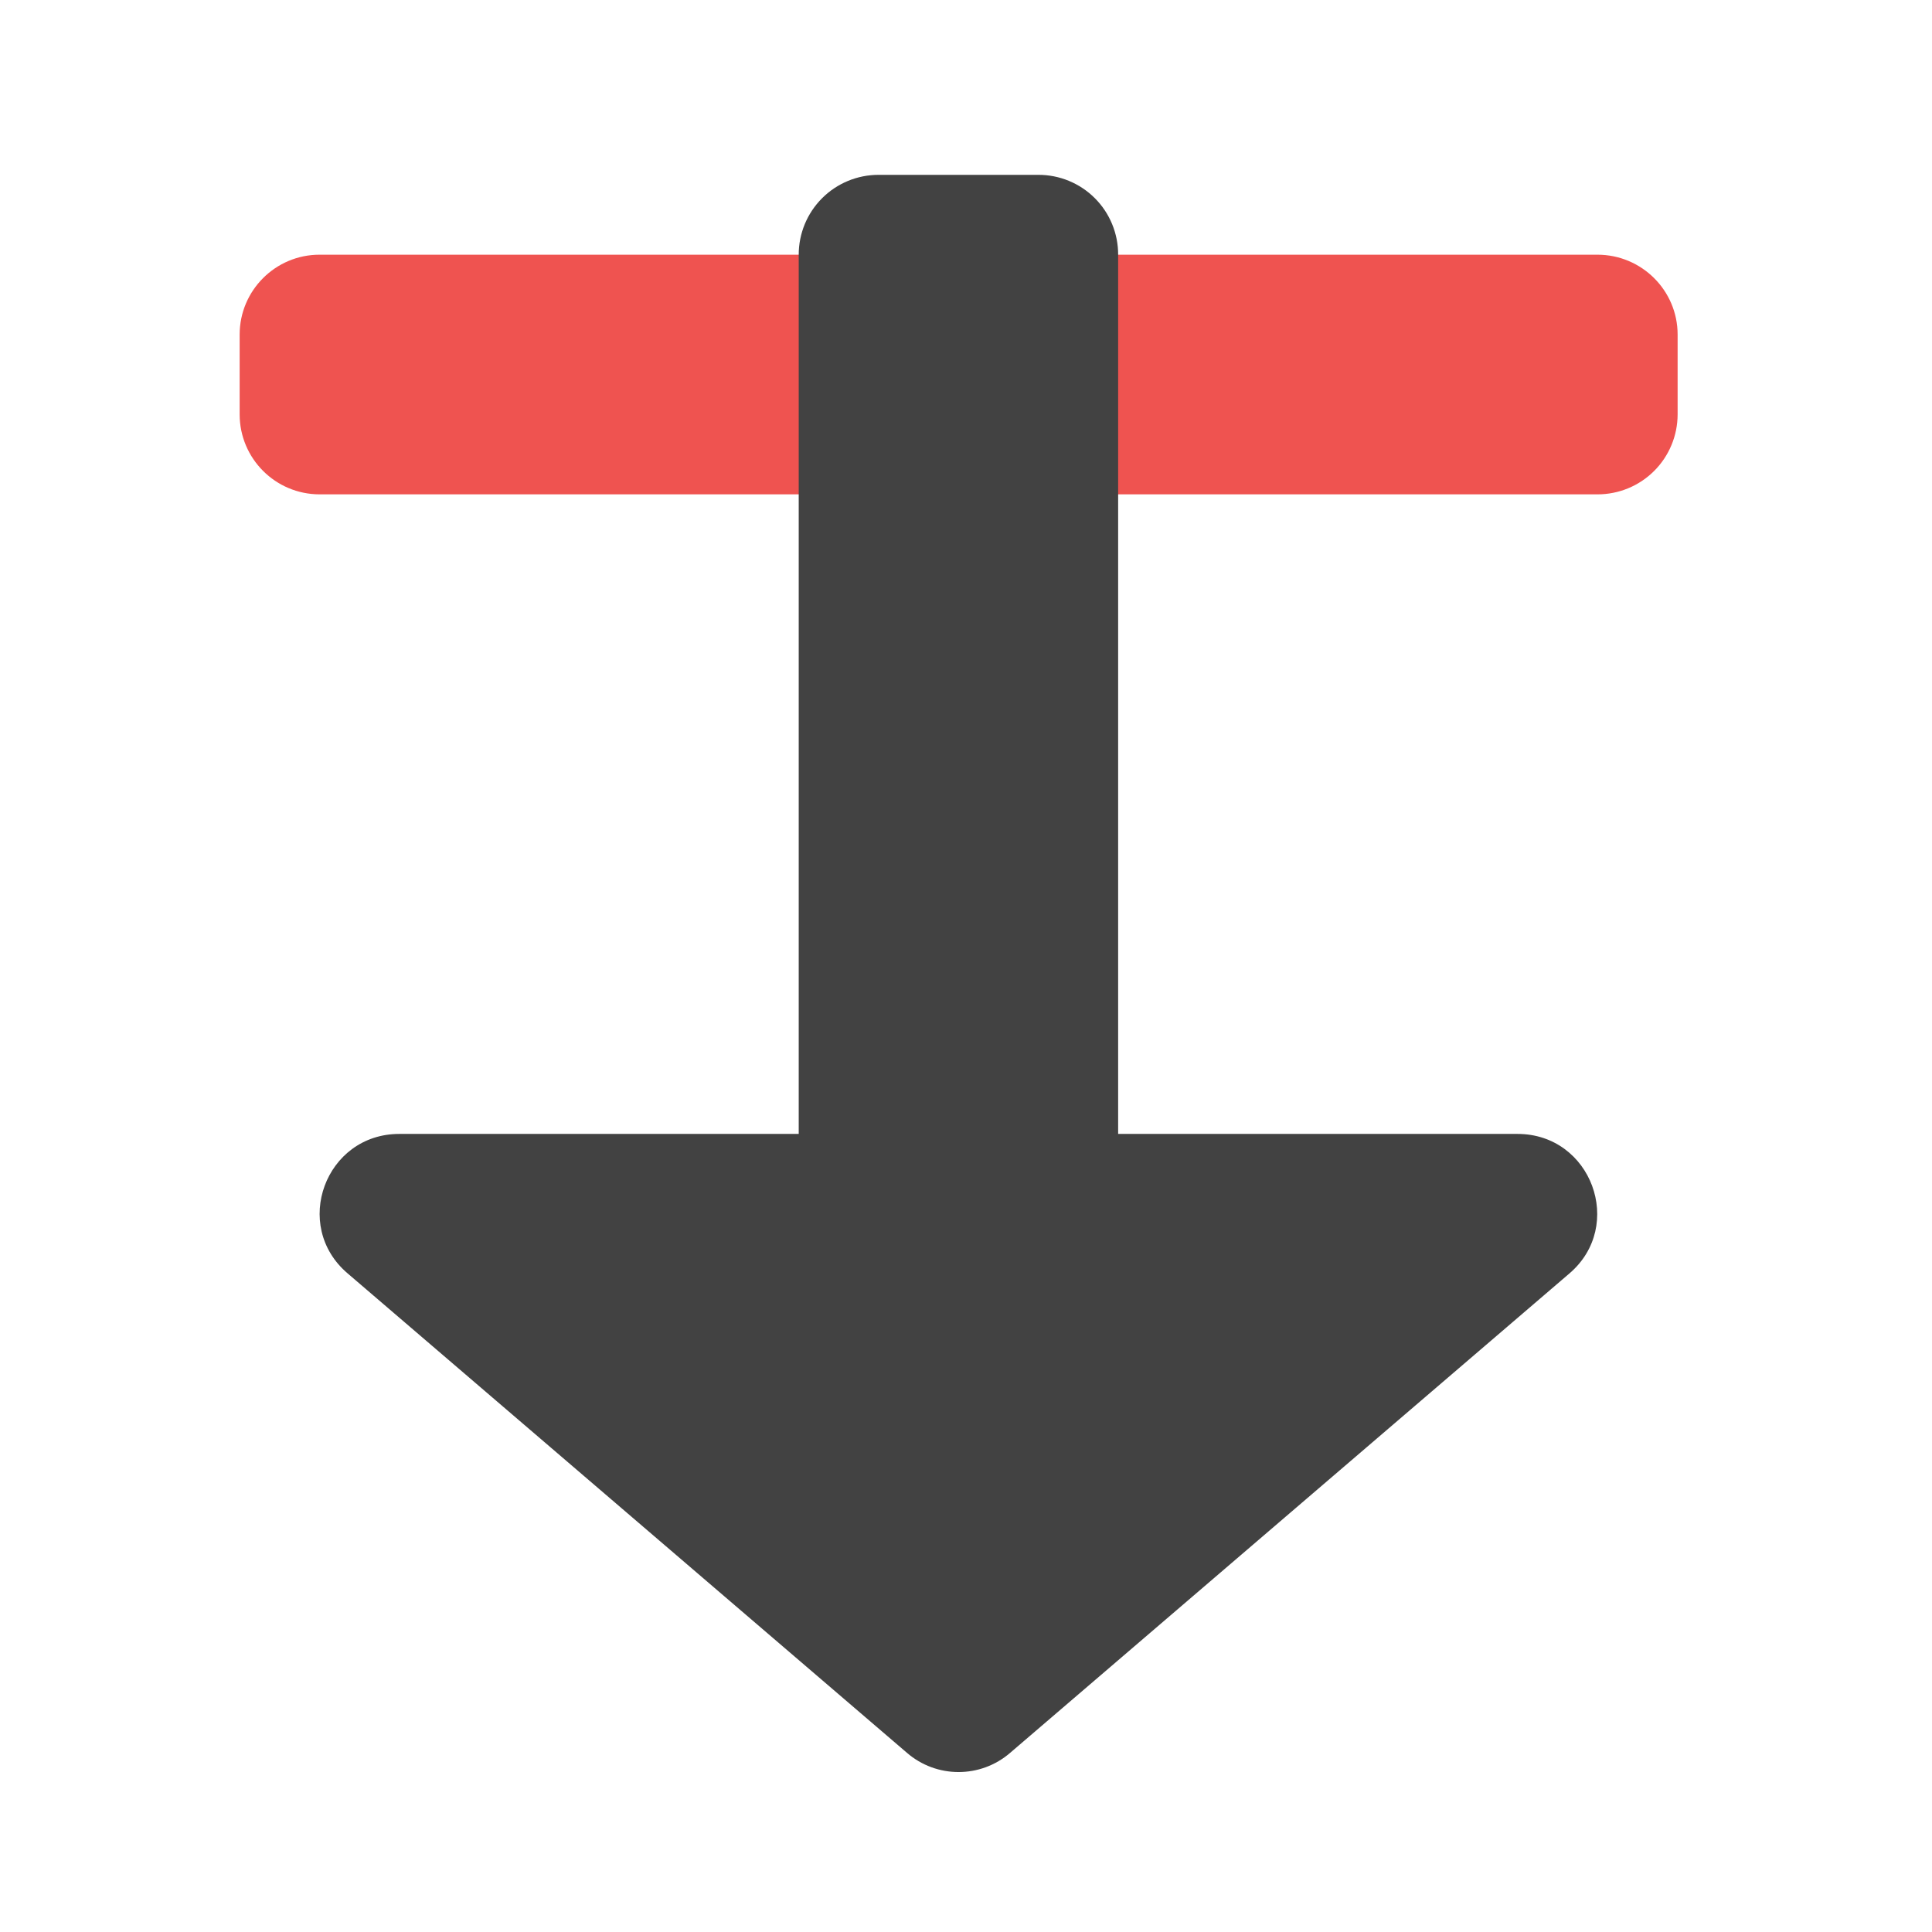
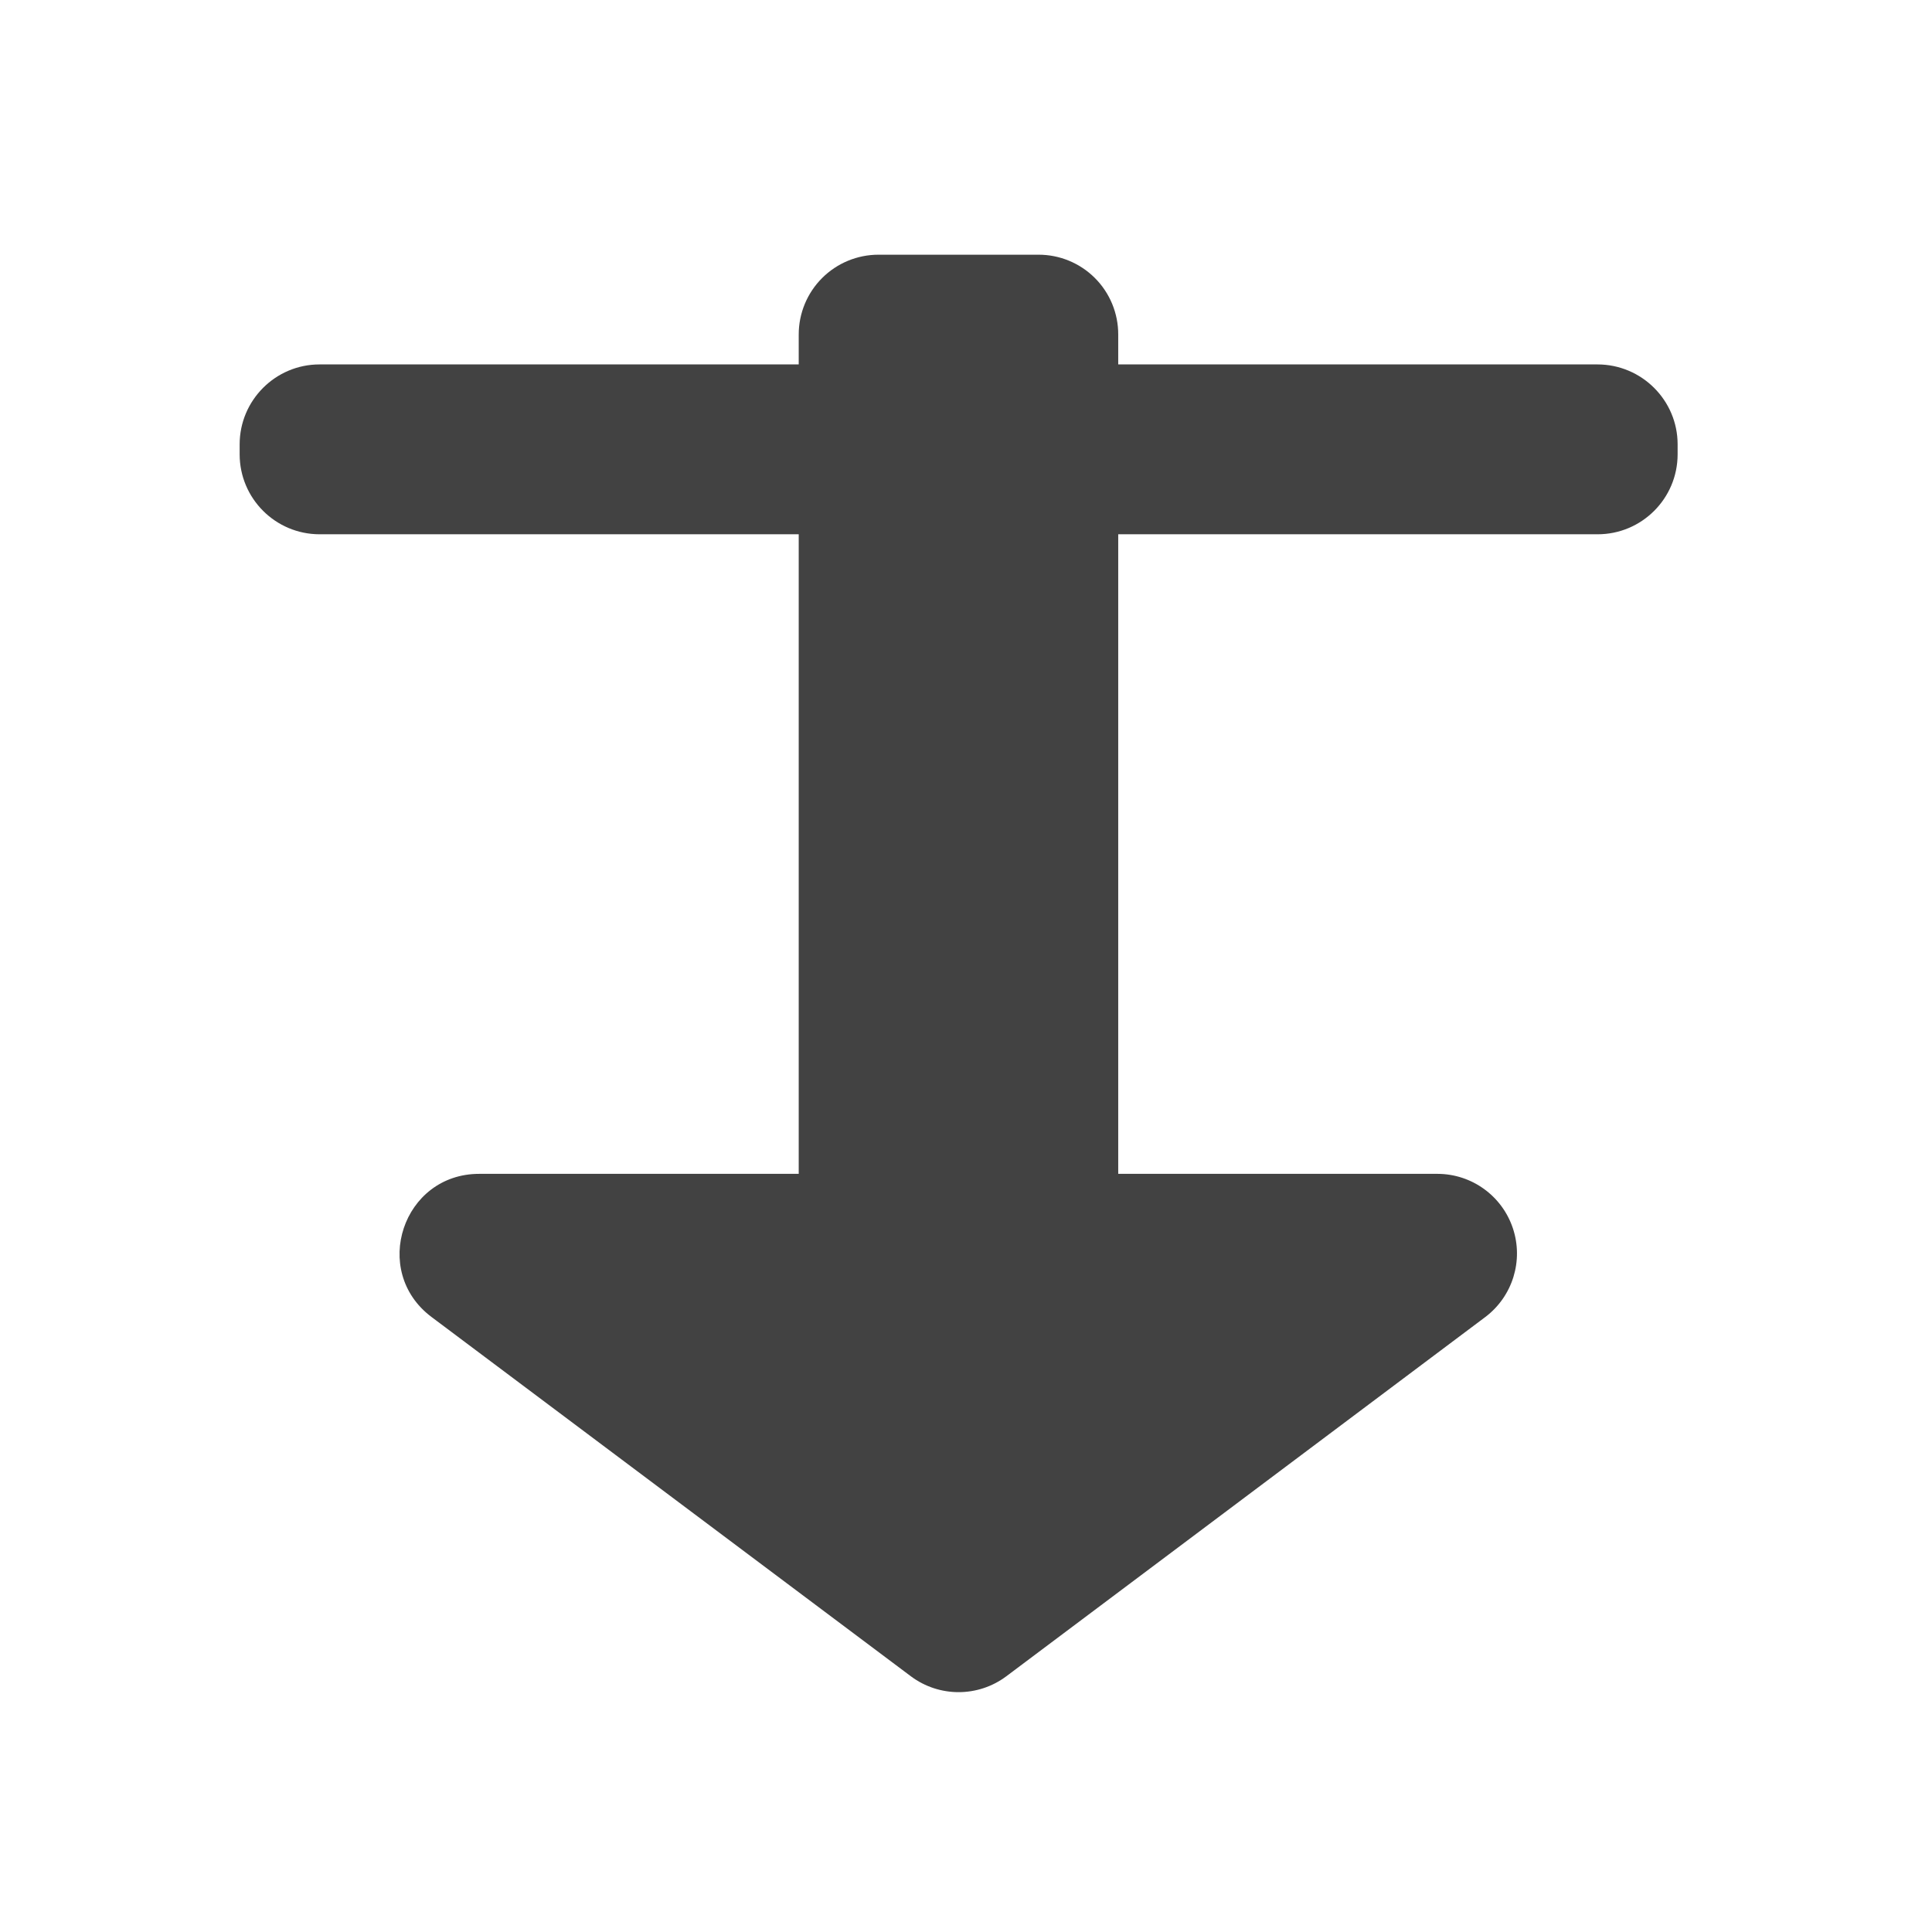
<svg xmlns="http://www.w3.org/2000/svg" width="32" height="32" viewBox="0 0 24 24">
-   <path d="M3.969 3.164h15.875c.55 0 .996.445.996.992v.992a.994.994 0 0 1-.996.993H3.969a.994.994 0 0 1-.992-.993v-.992c0-.547.445-.992.992-.992zm0 0" fill="#ef5350" />
-   <path d="M10.914 2.172a.991.991 0 0 0-.992.992v10.922H4.96c-.918 0-1.34 1.14-.64 1.734l6.945 5.953a.98.98 0 0 0 1.285 0l6.945-5.953c.695-.593.274-1.734-.644-1.734H13.89V3.164a.989.989 0 0 0-.993-.992zm0 0" fill="#424242" />
+   <g fill="#424242">
+     <path d="M3.969 4.527h15.875c.55 0 .996.446.996.993v.125a.994.994 0 0 1-.996.992H3.969a.994.994 0 0 1-.992-.992V5.52c0-.547.445-.993.992-.993zm0 0" />
+     <path d="M10.914 3.164a.991.991 0 0 0-.992.992v10.426H5.953c-.95 0-1.351 1.207-.594 1.777l5.957 4.465a.99.99 0 0 0 1.184 0l5.953-4.465a.989.989 0 0 0-.594-1.777h-3.968V4.156a.989.989 0 0 0-.993-.992zm0 0" />
+   </g>
</svg>
